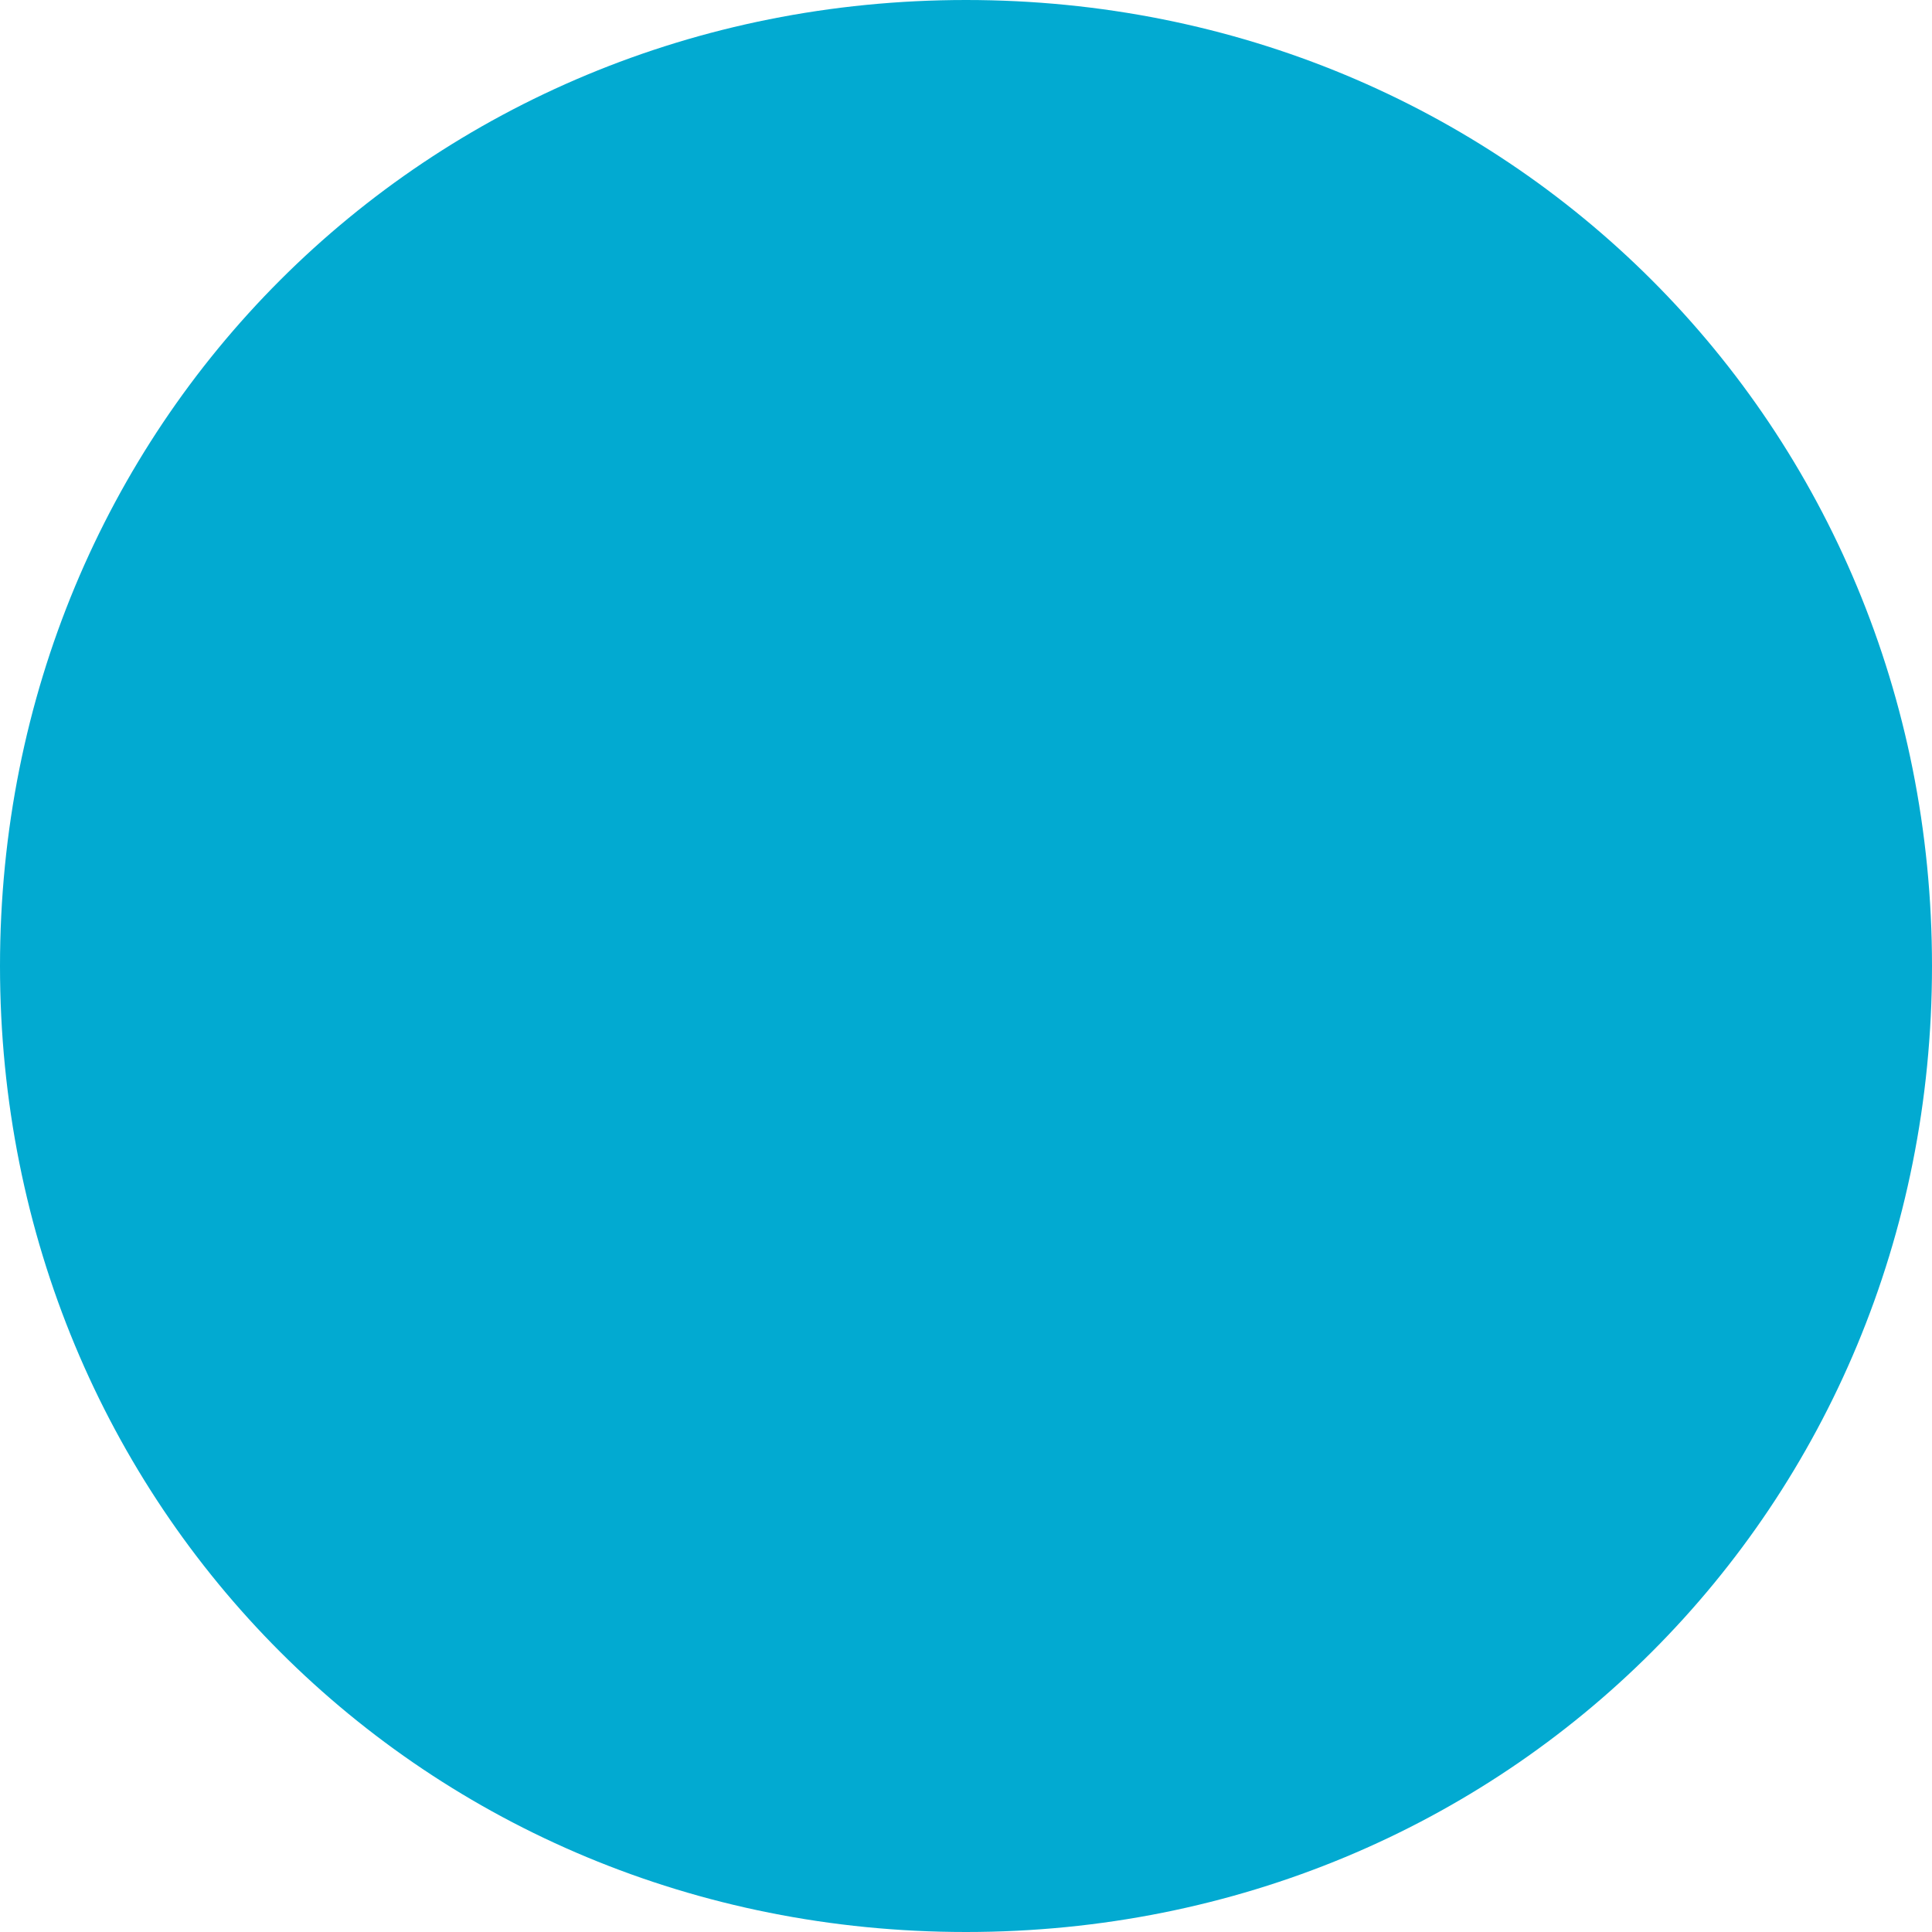
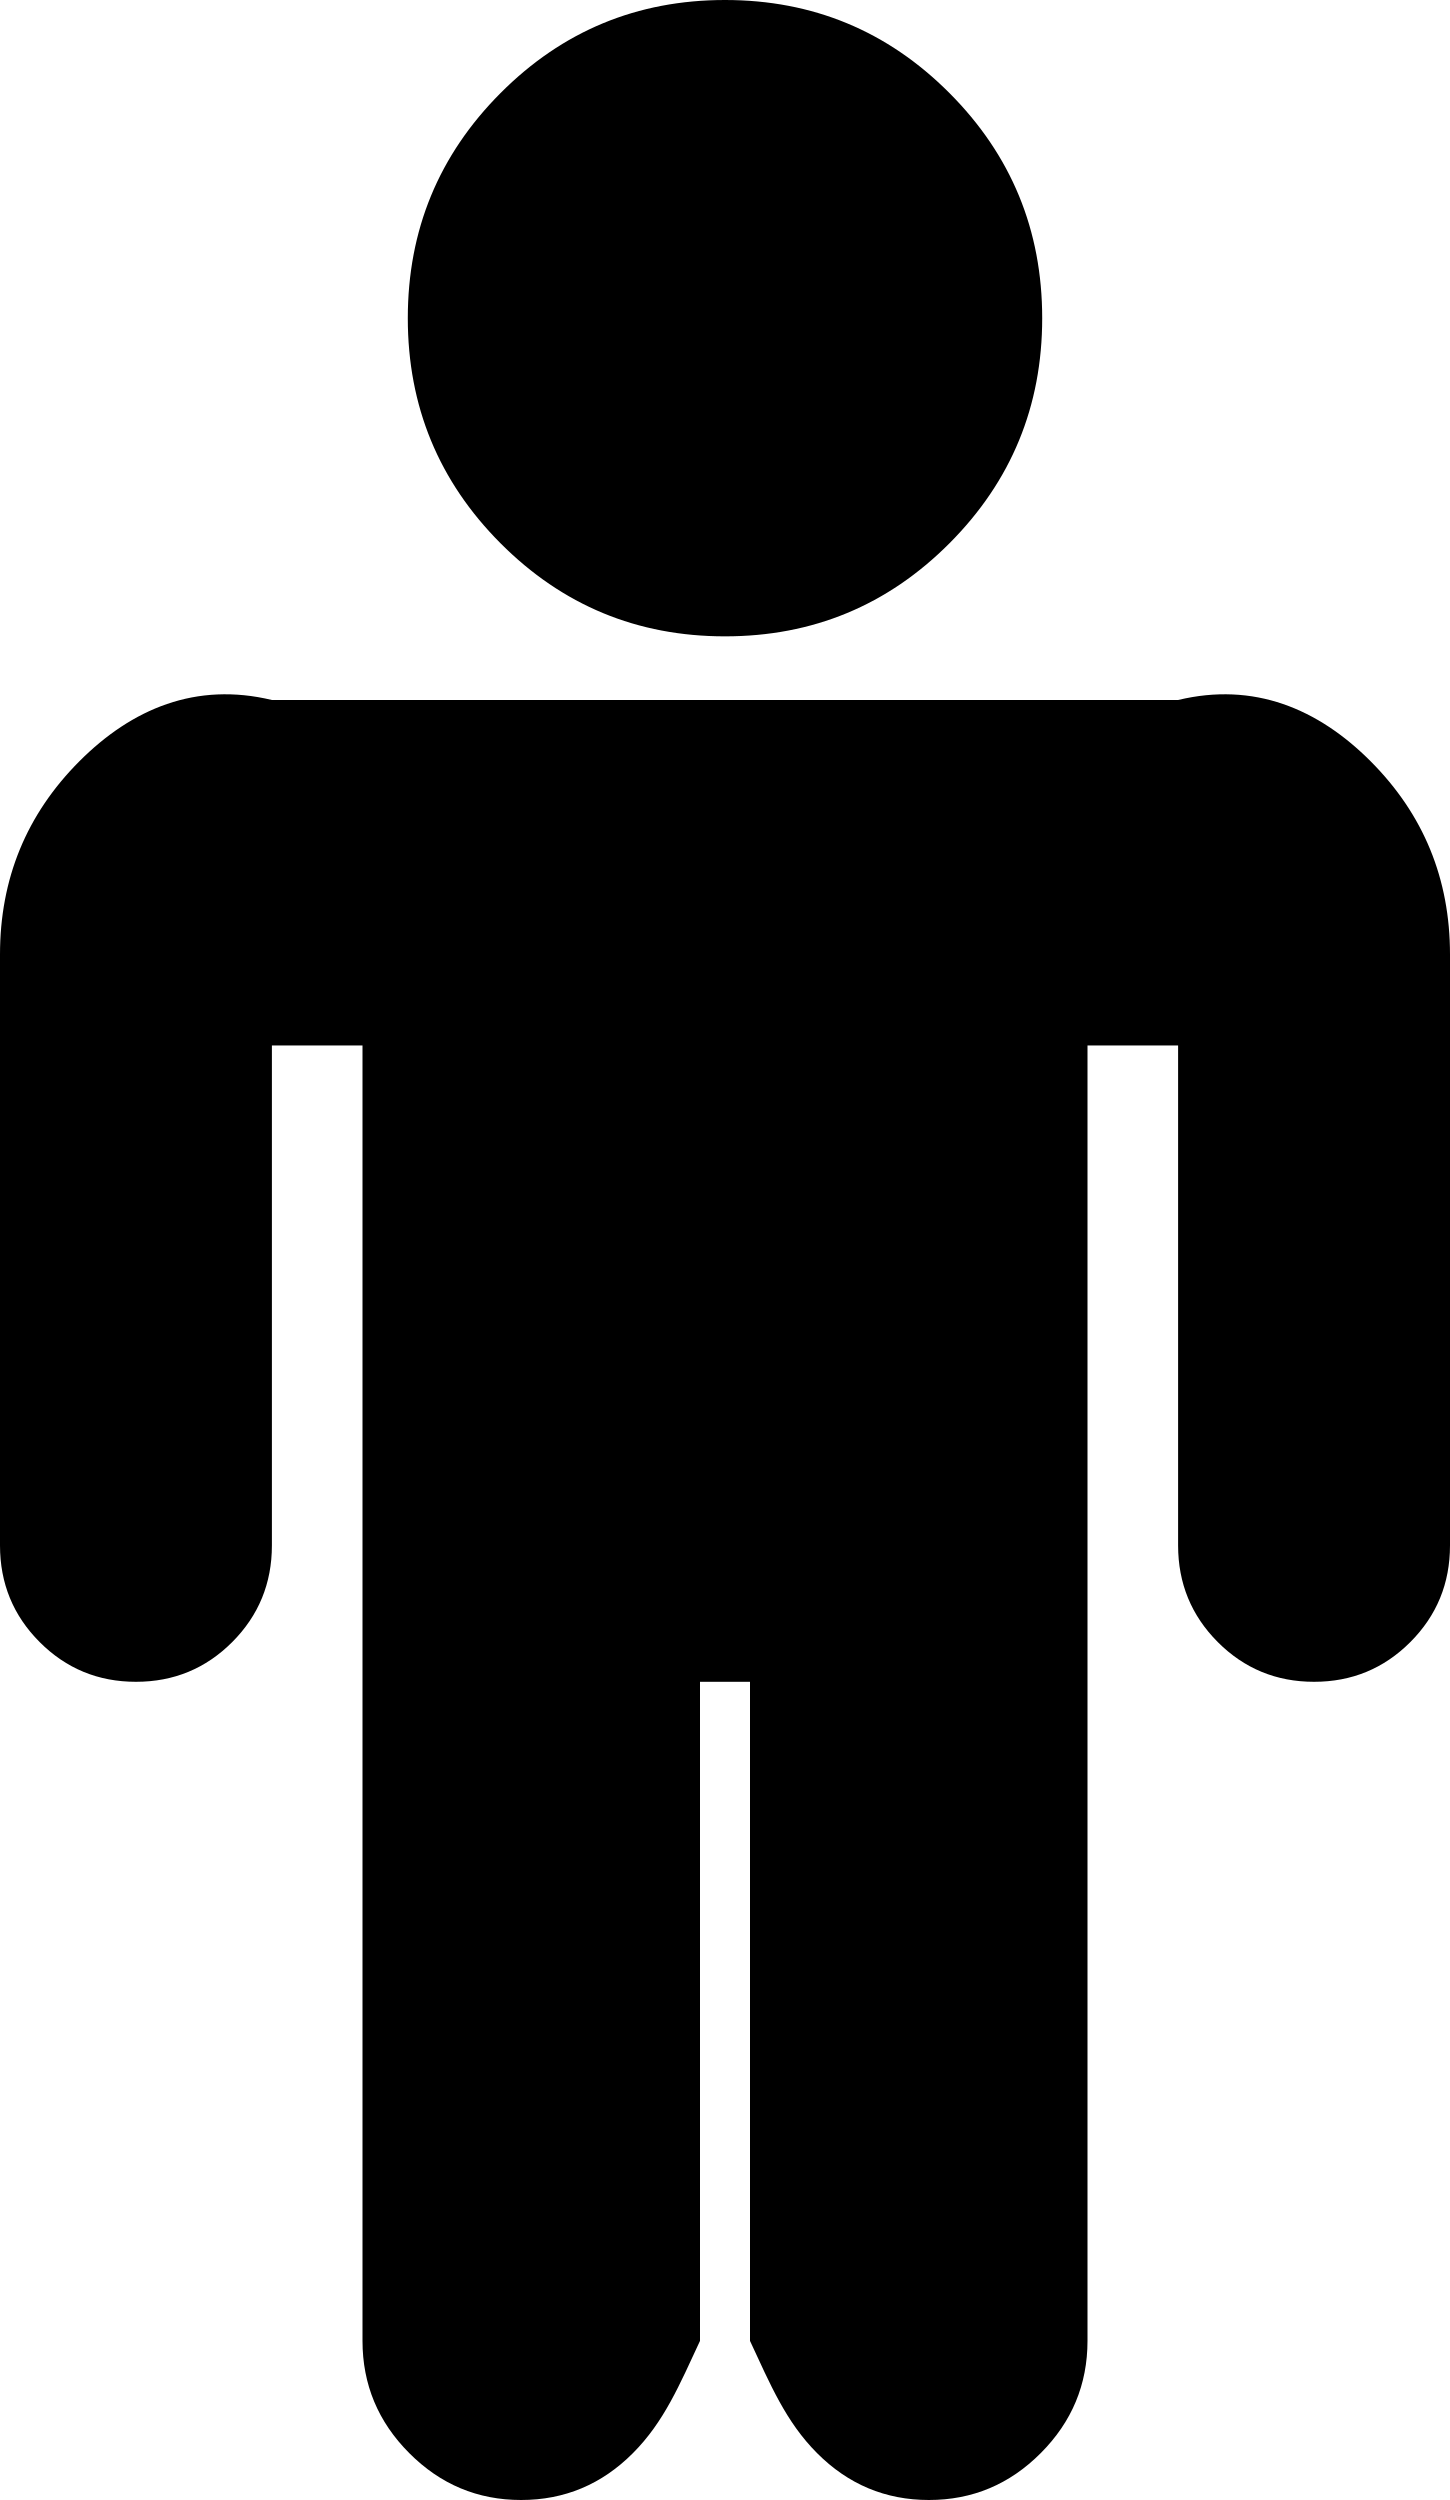
- <svg xmlns="http://www.w3.org/2000/svg" version="1.1" width="14px" height="14px">
-   <g transform="matrix(1 0 0 1 -349 -564 )">
-     <path d="M 356 564  C 359.92 564  363 567.08  363 571  C 363 574.92  359.92 578  356 578  C 352.08 578  349 574.92  349 571  C 349 567.08  352.08 564  356 564  Z " fill-rule="nonzero" fill="#02aad1" stroke="none" />
+ <svg xmlns="http://www.w3.org/2000/svg" version="1.1" width="29px" height="50px">
+   <g transform="matrix(1 0 0 1 -336 -123 )">
+     <path d="M 27.414 15.227  C 28.471 16.288  29 17.576  29 19.091  L 29 30.909  C 29 31.667  28.736 32.311  28.207 32.841  C 27.678 33.371  27.036 33.636  26.281 33.636  C 25.526 33.636  24.884 33.371  24.355 32.841  C 23.827 32.311  23.562 31.667  23.562 30.909  L 23.562 20.909  L 21.75 20.909  L 21.75 46.818  C 21.75 47.689  21.438 48.438  20.815 49.062  C 20.192 49.688  19.447 50  18.578 50  C 17.71 50  16.964 49.688  16.341 49.062  C 15.718 48.438  15.406 47.689  15 46.818  L 15 33.636  L 14 33.636  L 14 46.818  C 13.594 47.689  13.282 48.438  12.659 49.062  C 12.036 49.688  11.29 50  10.422 50  C 9.553 50  8.808 49.688  8.185 49.062  C 7.562 48.438  7.25 47.689  7.25 46.818  L 7.25 20.909  L 5.438 20.909  L 5.438 30.909  C 5.438 31.667  5.173 32.311  4.645 32.841  C 4.116 33.371  3.474 33.636  2.719 33.636  C 1.964 33.636  1.322 33.371  0.793 32.841  C 0.264 32.311  0 31.667  0 30.909  L 0 19.091  C 0 17.576  0.529 16.288  1.586 15.227  C 2.643 14.167  3.927 13.636  5.438 14  L 23.562 14  C 25.073 13.636  26.357 14.167  27.414 15.227  Z M 18.989 1.861  C 20.225 3.101  20.844 4.602  20.844 6.364  C 20.844 8.125  20.225 9.626  18.989 10.866  C 17.752 12.107  16.256 12.727  14.5 12.727  C 12.744 12.727  11.248 12.107  10.011 10.866  C 8.775 9.626  8.156 8.125  8.156 6.364  C 8.156 4.602  8.775 3.101  10.011 1.861  C 11.248 0.62  12.744 0  14.5 0  C 16.256 0  17.752 0.62  18.989 1.861  Z " fill-rule="nonzero" fill="#000000" stroke="none" transform="matrix(1 0 0 1 336 123 )" />
  </g>
</svg>
